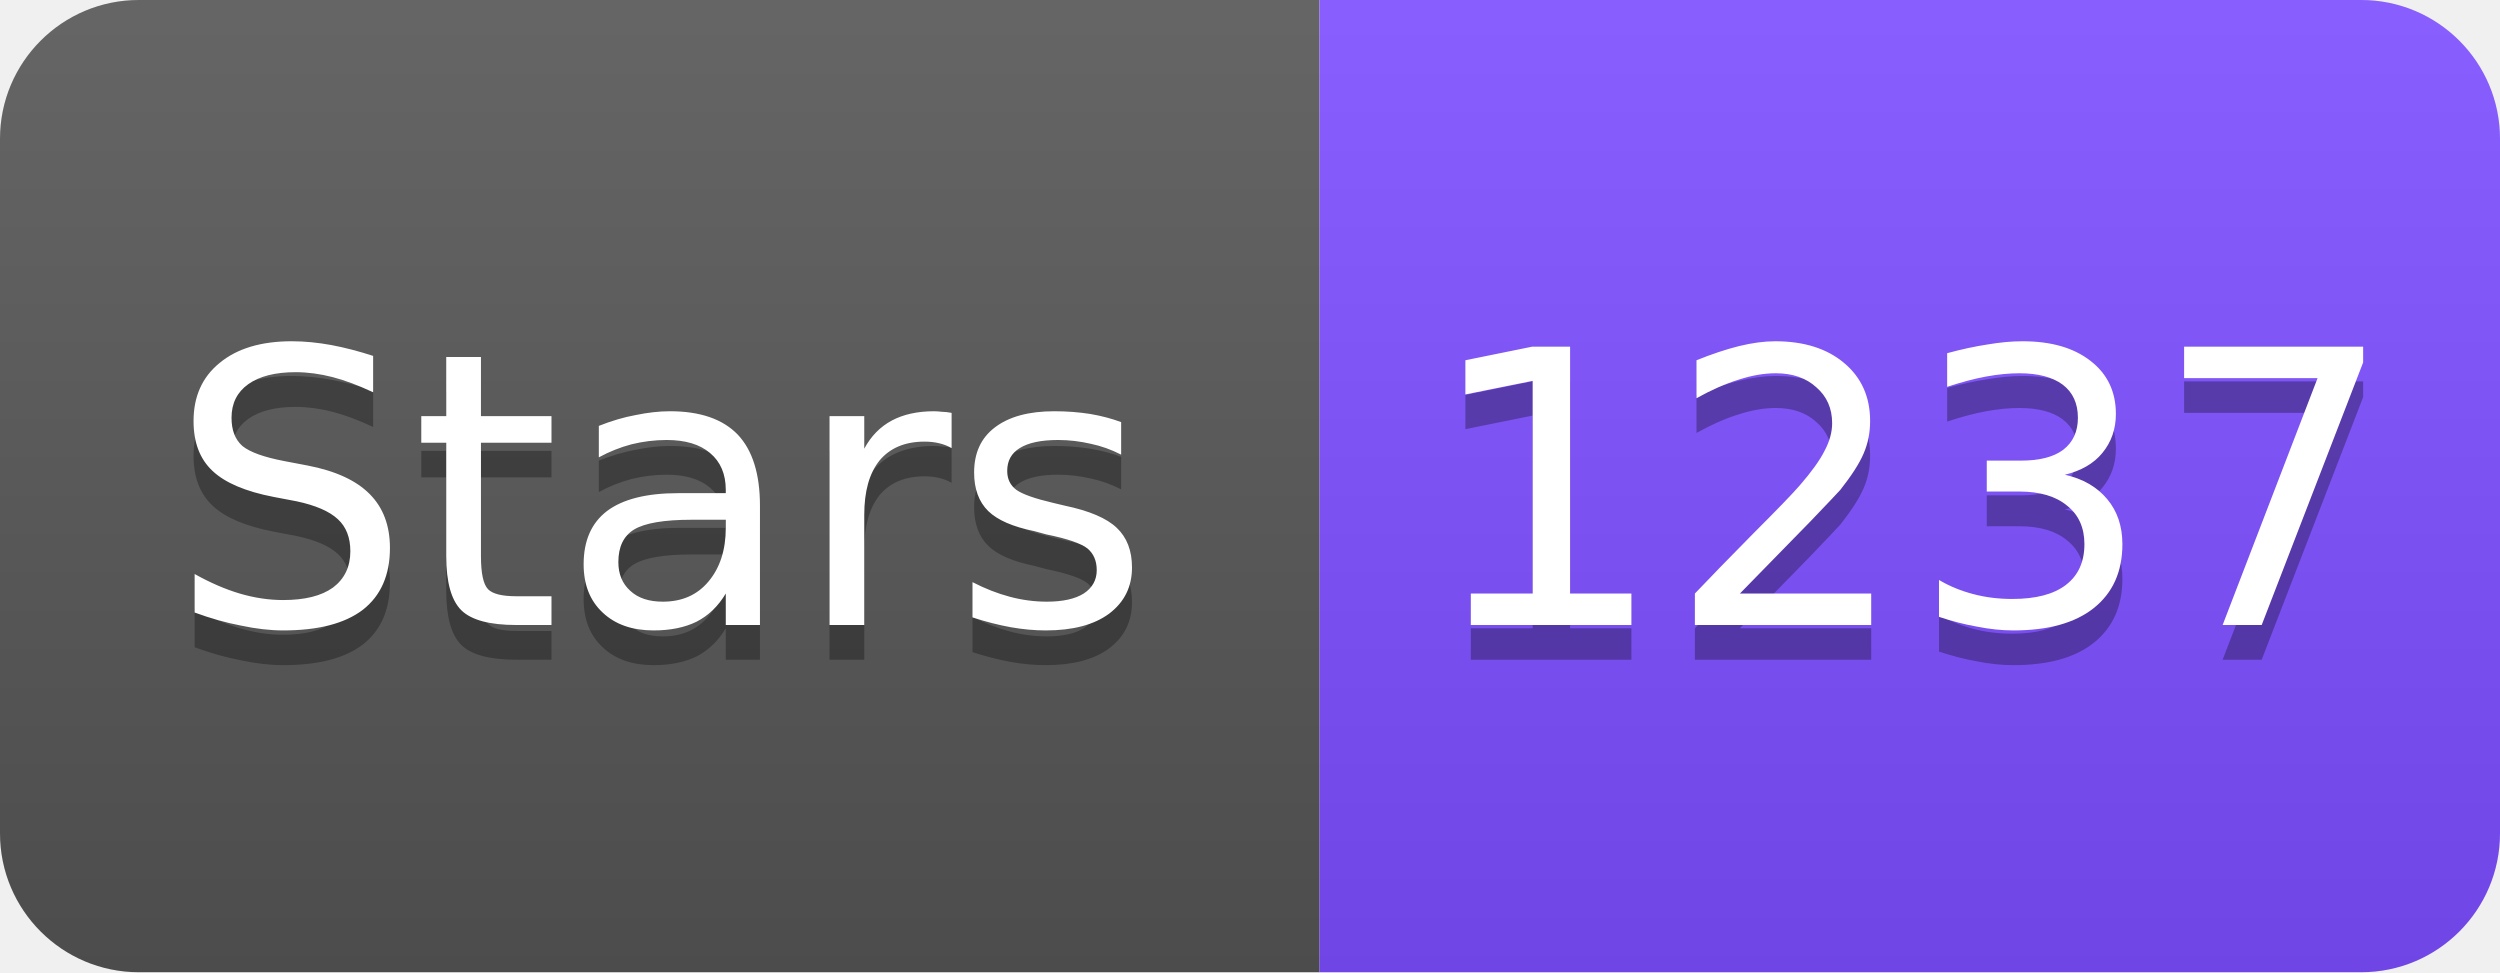
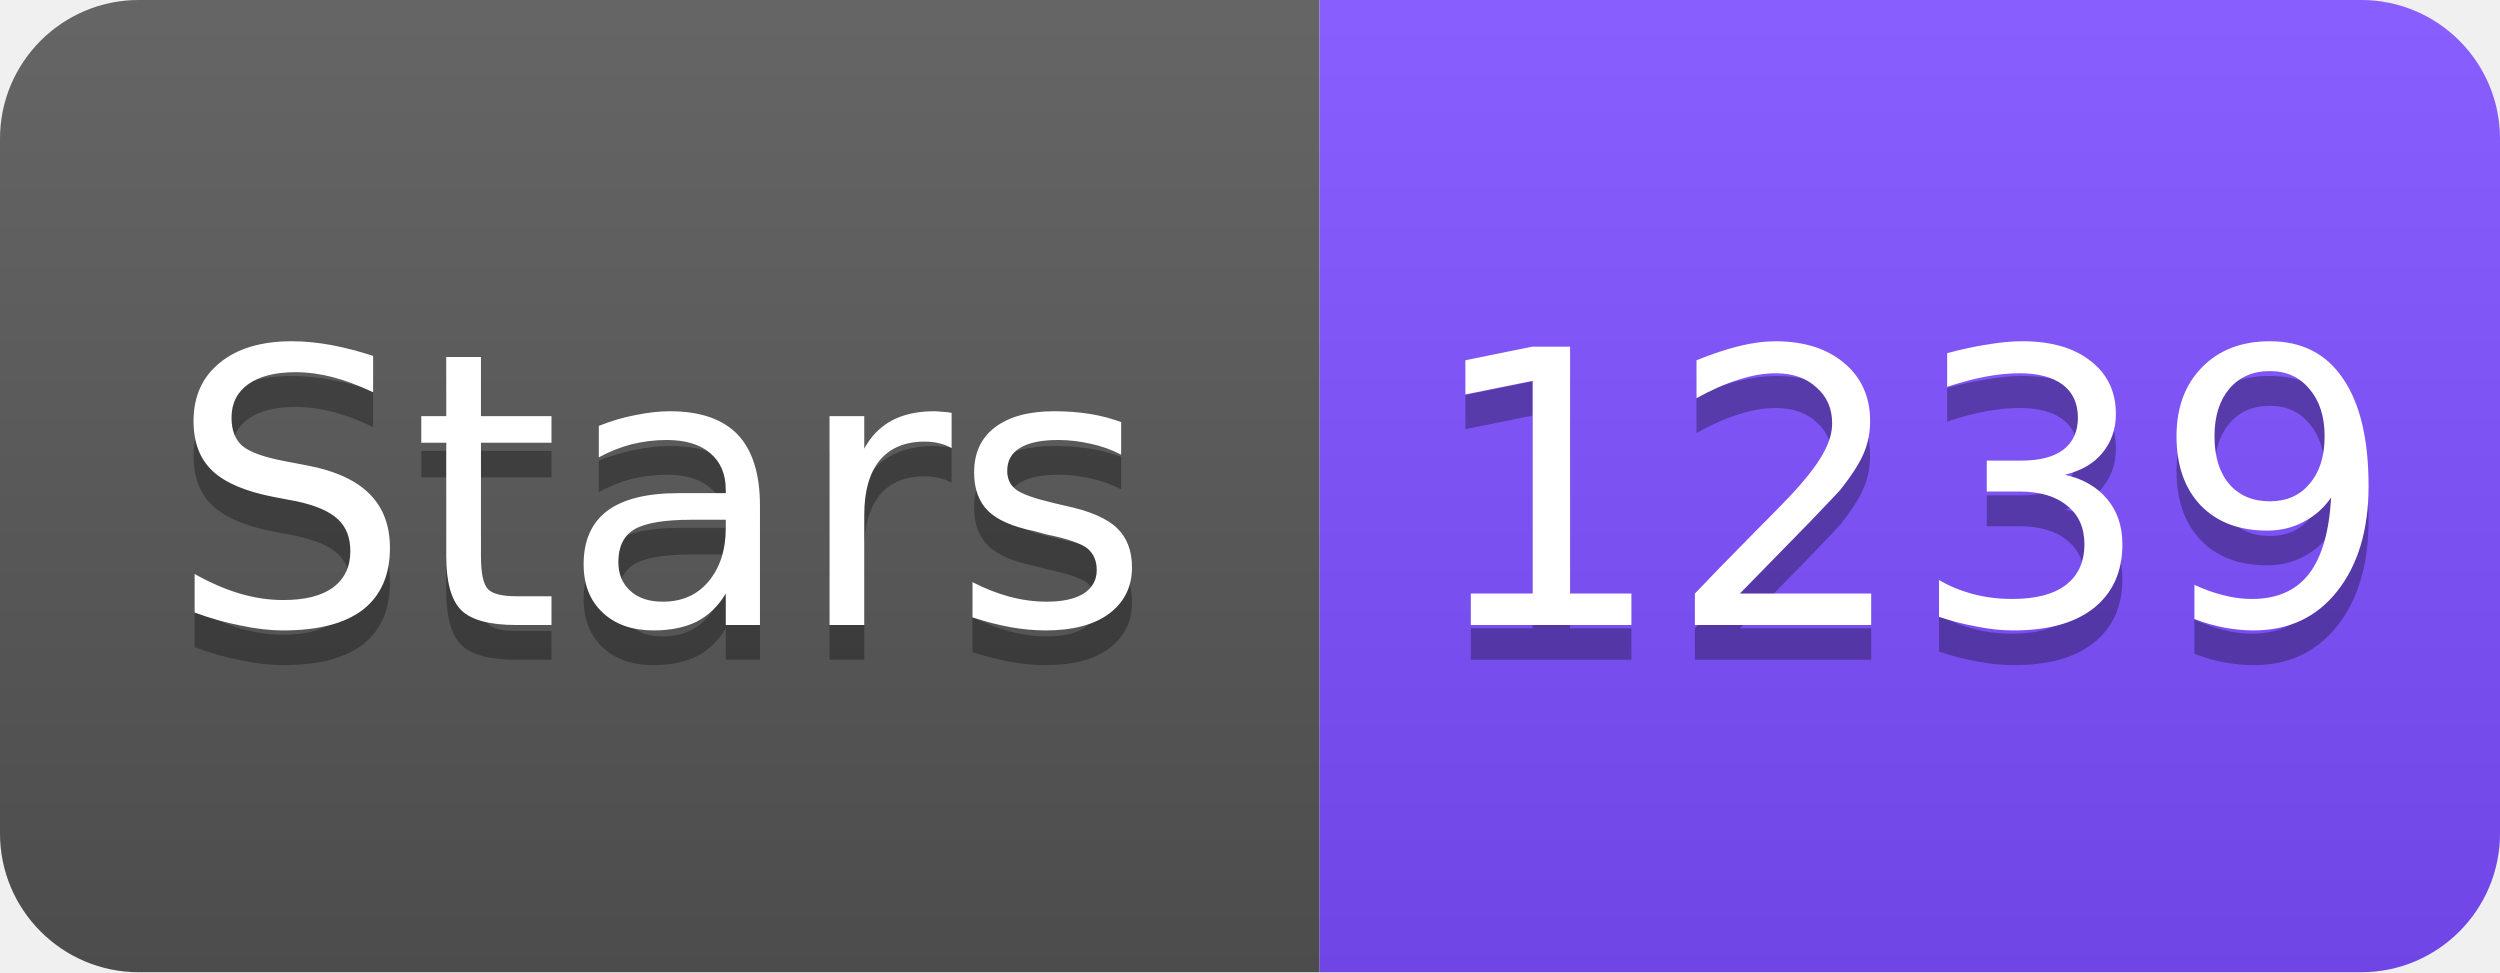
<svg xmlns="http://www.w3.org/2000/svg" width="72" height="28" viewBox="0 0 72 28">
  <linearGradient id="s" x2="0" y2="100%">
    <stop offset="0" stop-color="#fff" stop-opacity=".1" />
    <stop offset="1" stop-opacity=".1" />
  </linearGradient>
  <clipPath id="r">
    <rect width="72" height="28" rx="4" fill="#fff" />
  </clipPath>
  <g clip-path="url(#r)">
    <rect width="38" height="28" fill="#555" />
    <rect x="38" width="34" height="28" fill="#7C4DFF" />
    <rect width="72" height="28" fill="url(#s)" />
  </g>
  <g fill="#fff" text-anchor="middle" font-family="Verdana,Geneva,DejaVu Sans,sans-serif" font-size="11">
    <text x="19" y="19" fill="#010101" fill-opacity=".3">Stars</text>
    <text x="19" y="18">Stars</text>
-     <text x="55" y="19" fill="#010101" fill-opacity=".3">1237</text>
-     <text x="55" y="18">1237</text>
+     <text x="55" y="19" fill="#010101" fill-opacity=".3">1239</text>
+     <text x="55" y="18">1239</text>
  </g>
</svg>
